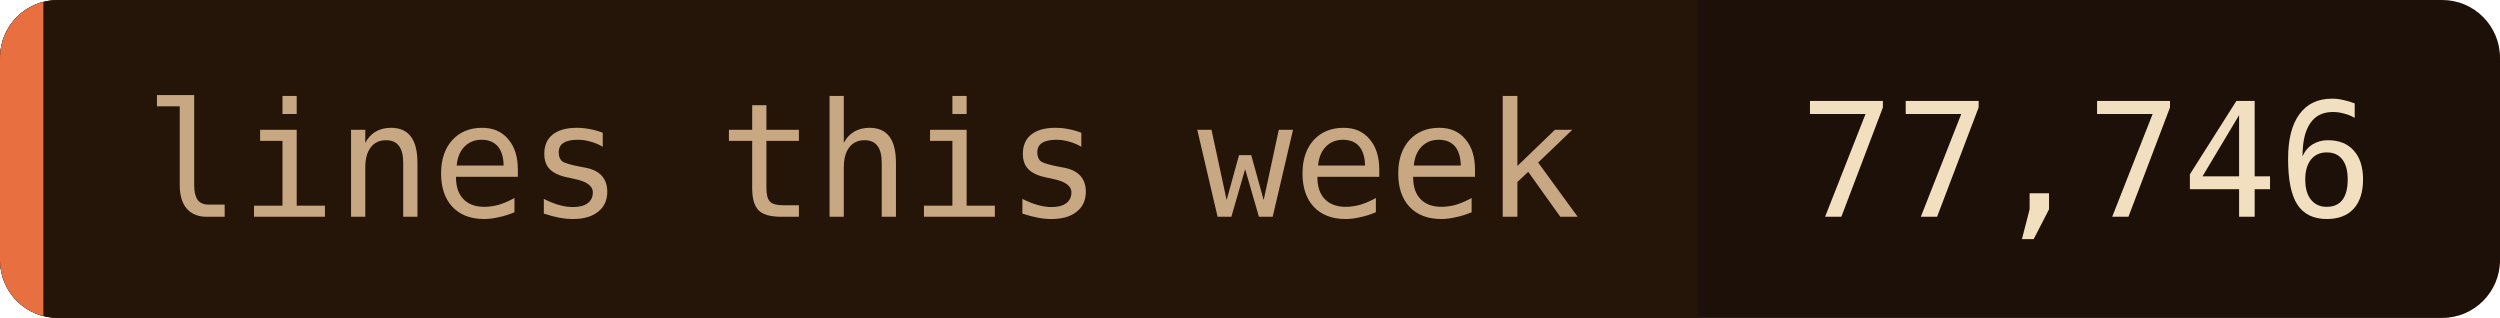
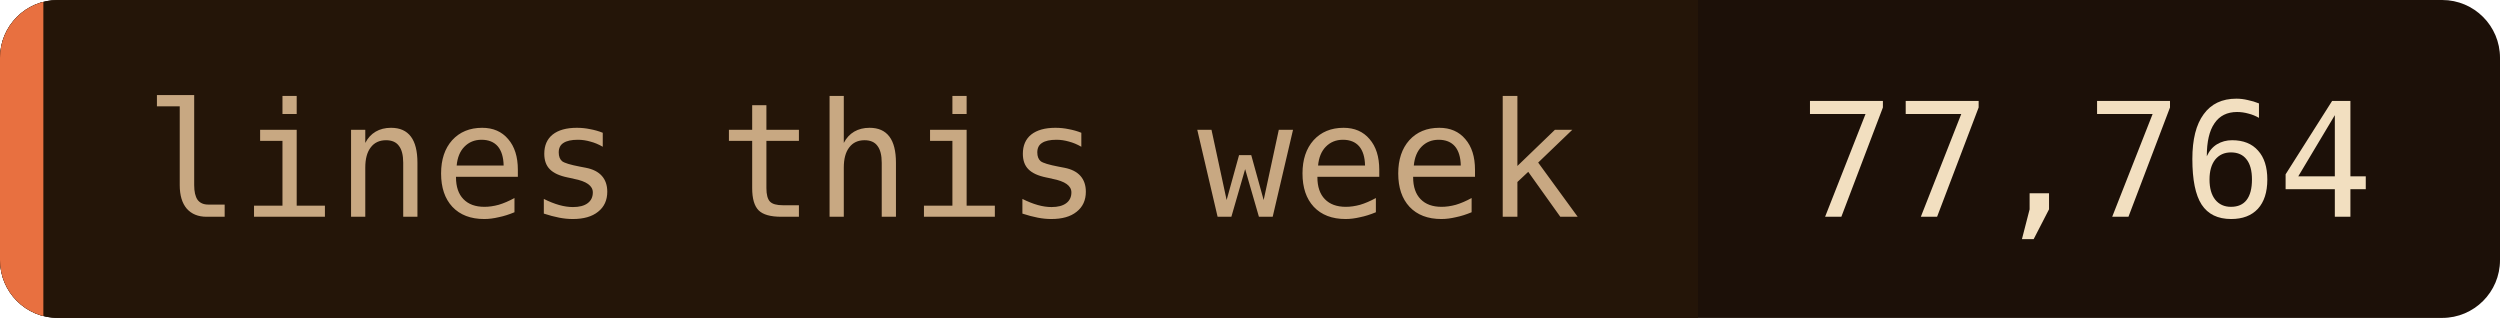
- <svg xmlns="http://www.w3.org/2000/svg" width="173" height="22" role="img" aria-label="lines this week: 77,746">
+ <svg xmlns="http://www.w3.org/2000/svg" width="173" height="22" role="img" aria-label="lines this week: 77,764">
  <clipPath id="c">
    <rect width="173" height="22" rx="4" />
  </clipPath>
  <g clip-path="url(#c)">
    <rect width="173" height="22" fill="#1c1008" />
    <rect width="117.5" height="22" fill="#241508" />
    <rect width="3" height="22" fill="#e87040" />
  </g>
  <g font-family="'JetBrains Mono', 'Fira Code', ui-monospace, SFMono-Regular, Menlo, monospace" font-size="11">
    <text x="10" y="15" fill="#c8a882">lines this week</text>
-     <text x="124.5" y="15" fill="#f2dfc0">77,746</text>
+     <text x="124.5" y="15" fill="#f2dfc0">77,764</text>
  </g>
</svg>
